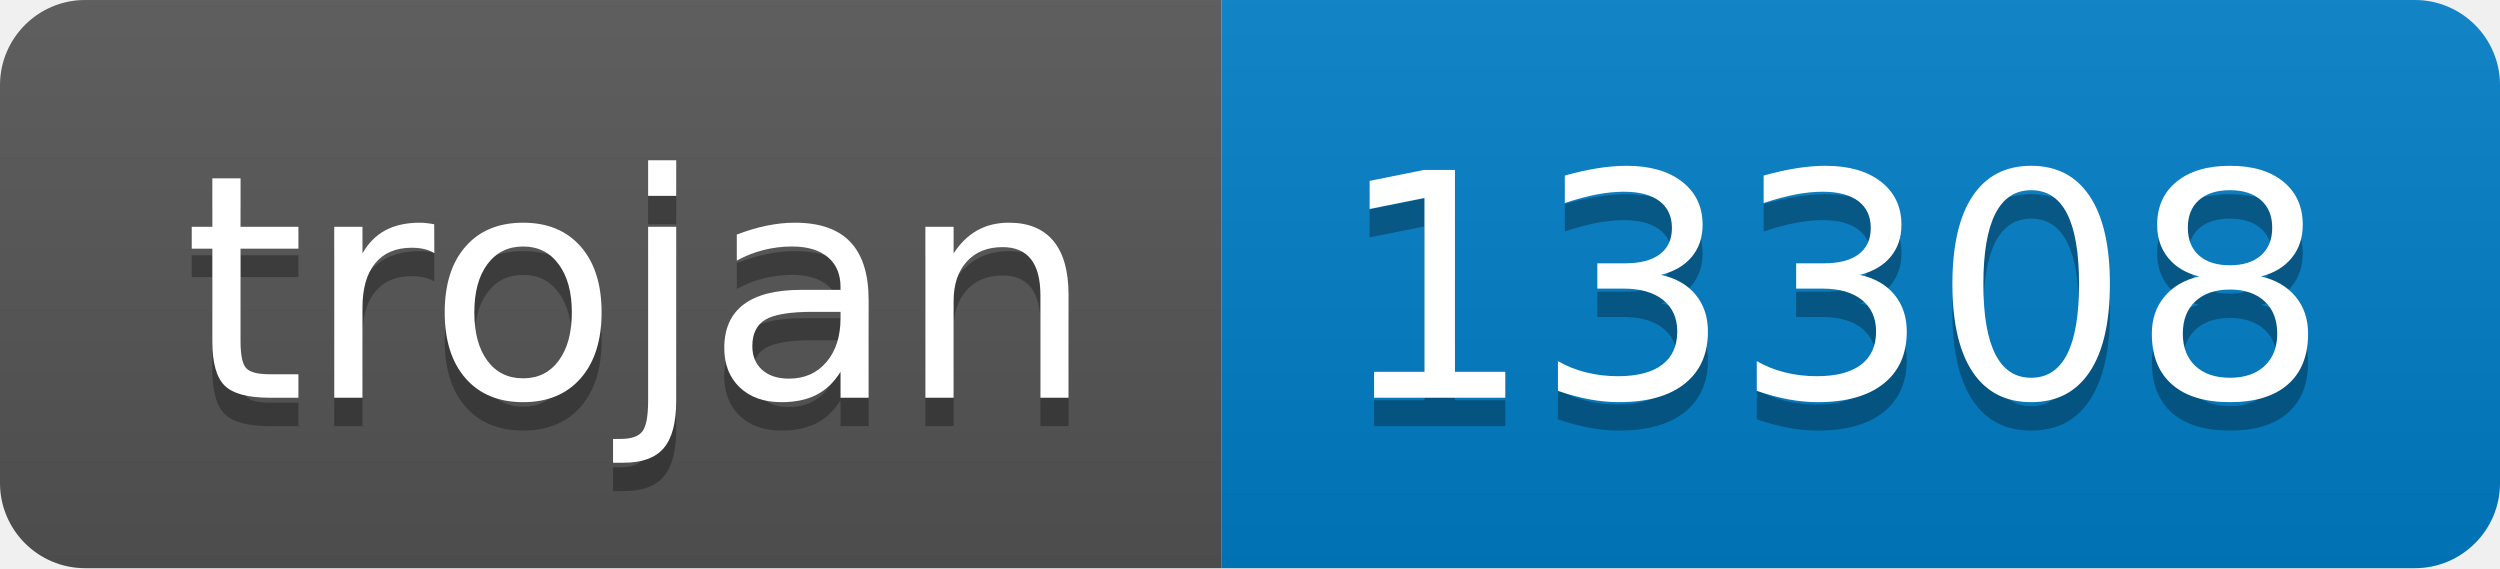
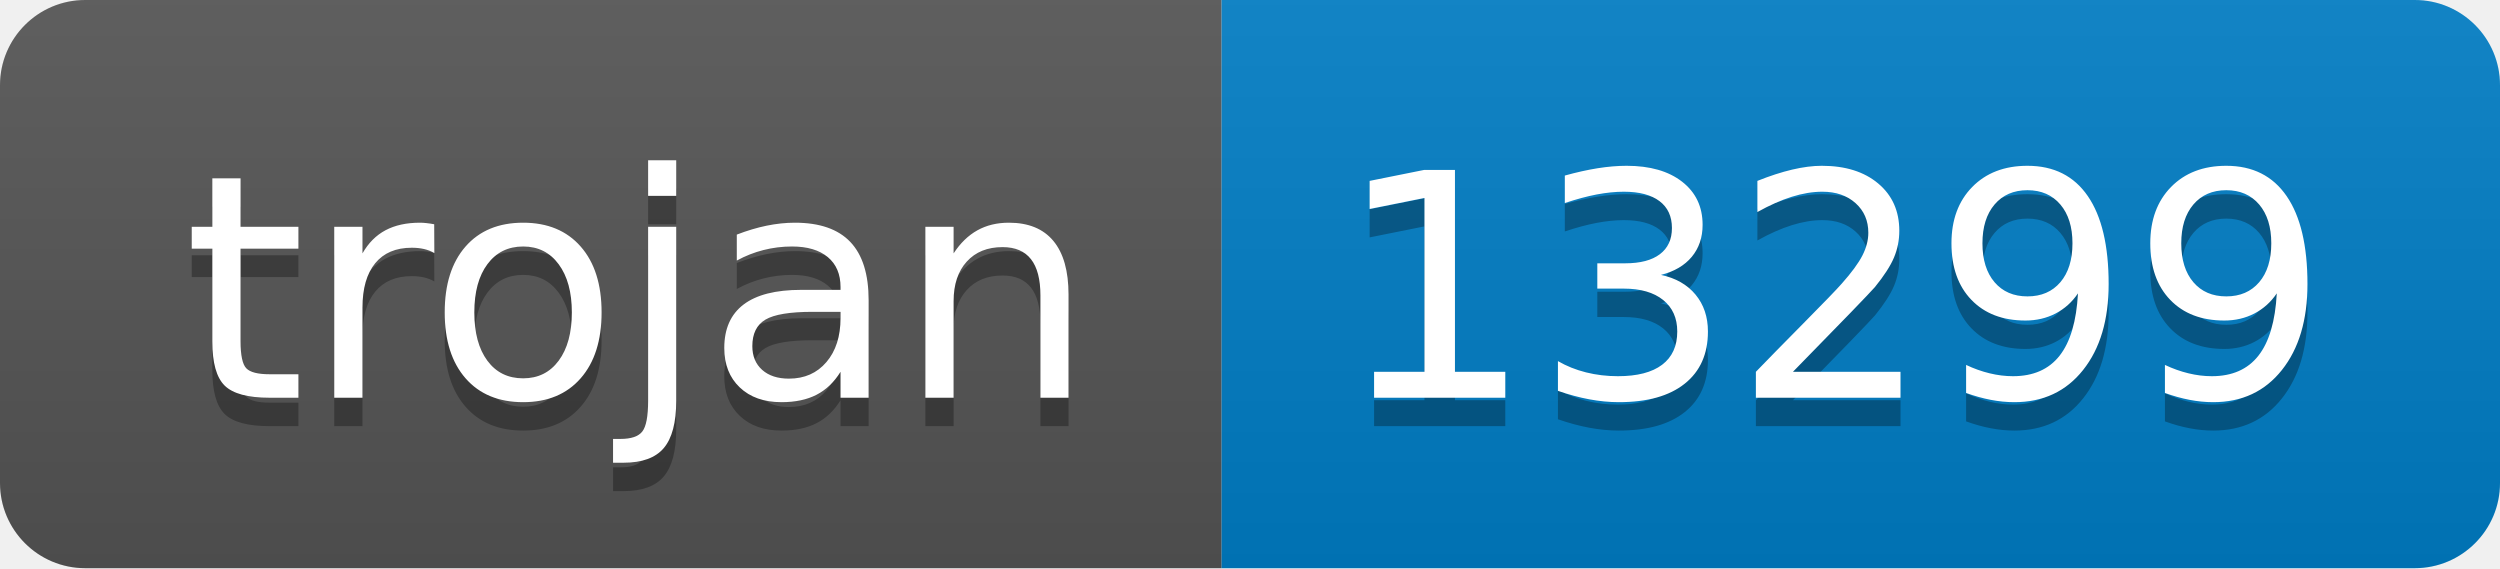
- <svg xmlns="http://www.w3.org/2000/svg" width="88" height="20" role="img" aria-label="trojan: 13308">
+ <svg xmlns="http://www.w3.org/2000/svg" width="88" height="20" role="img" aria-label="trojan: 13299">
  <linearGradient id="s" x2="0" y2="100%">
    <stop offset="0" stop-color="#bbb" stop-opacity=".1" />
    <stop offset="1" stop-opacity=".1" />
  </linearGradient>
  <clipPath id="r">
    <rect width="88" height="20" rx="3" fill="#fff" />
  </clipPath>
  <g clip-path="url(#r)">
    <rect width="43" height="20" fill="#555" />
    <rect x="43" width="45" height="20" fill="#007ec6" />
    <rect width="88" height="20" fill="url(#s)" />
  </g>
  <g fill="#fff" text-anchor="middle" font-family="Verdana,Geneva,DejaVu Sans,sans-serif" text-rendering="geometricPrecision" font-size="110">
    <text aria-hidden="true" x="225" y="150" fill="#010101" fill-opacity=".3" transform="scale(.1)" textLength="330">trojan</text>
    <text x="225" y="140" transform="scale(.1)" fill="#fff" textLength="330">trojan</text>
-     <text aria-hidden="true" x="645" y="150" fill="#010101" fill-opacity=".3" transform="scale(.1)" textLength="350">13308</text>
-     <text x="645" y="140" transform="scale(.1)" fill="#fff" textLength="350">13308</text>
+     <text aria-hidden="true" x="645" y="150" fill="#010101" fill-opacity=".3" transform="scale(.1)" textLength="350">13299</text>
+     <text x="645" y="140" transform="scale(.1)" fill="#fff" textLength="350">13299</text>
  </g>
</svg>
